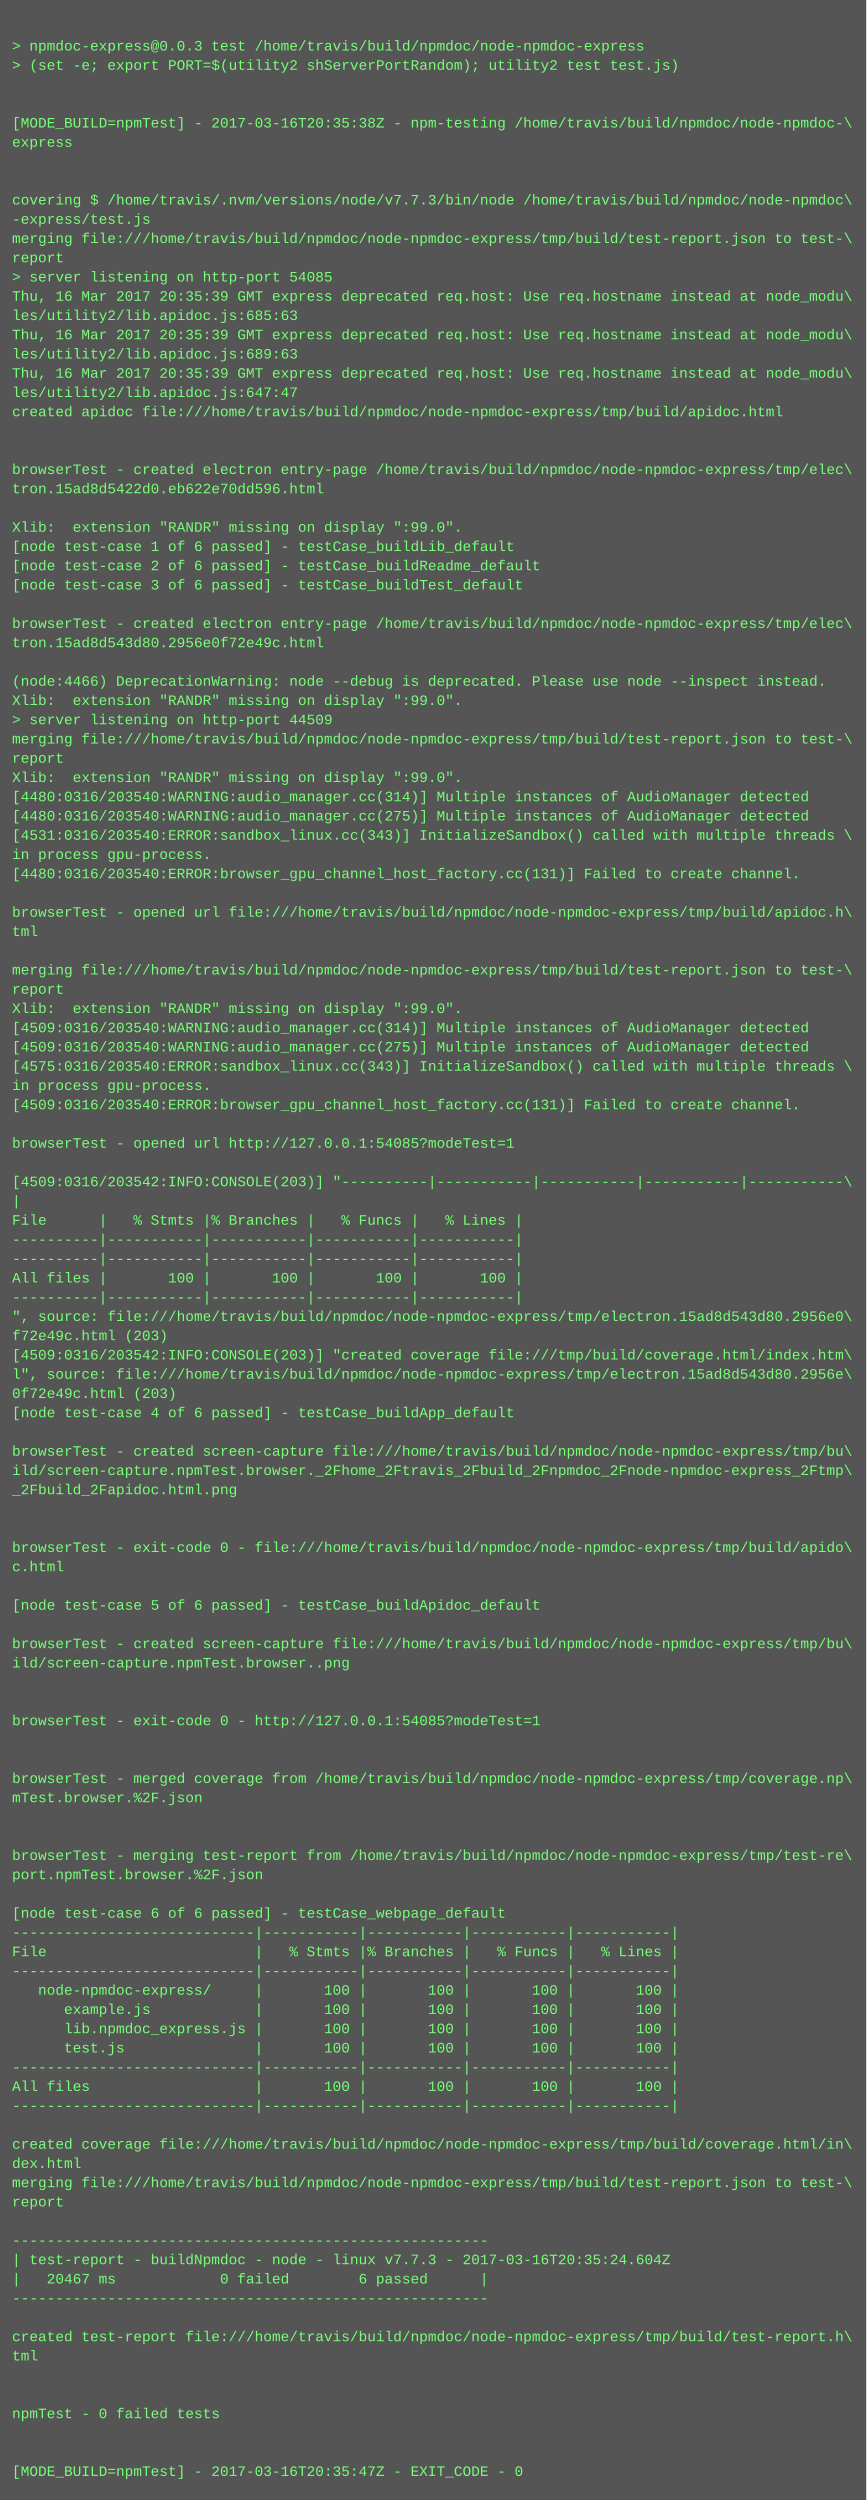
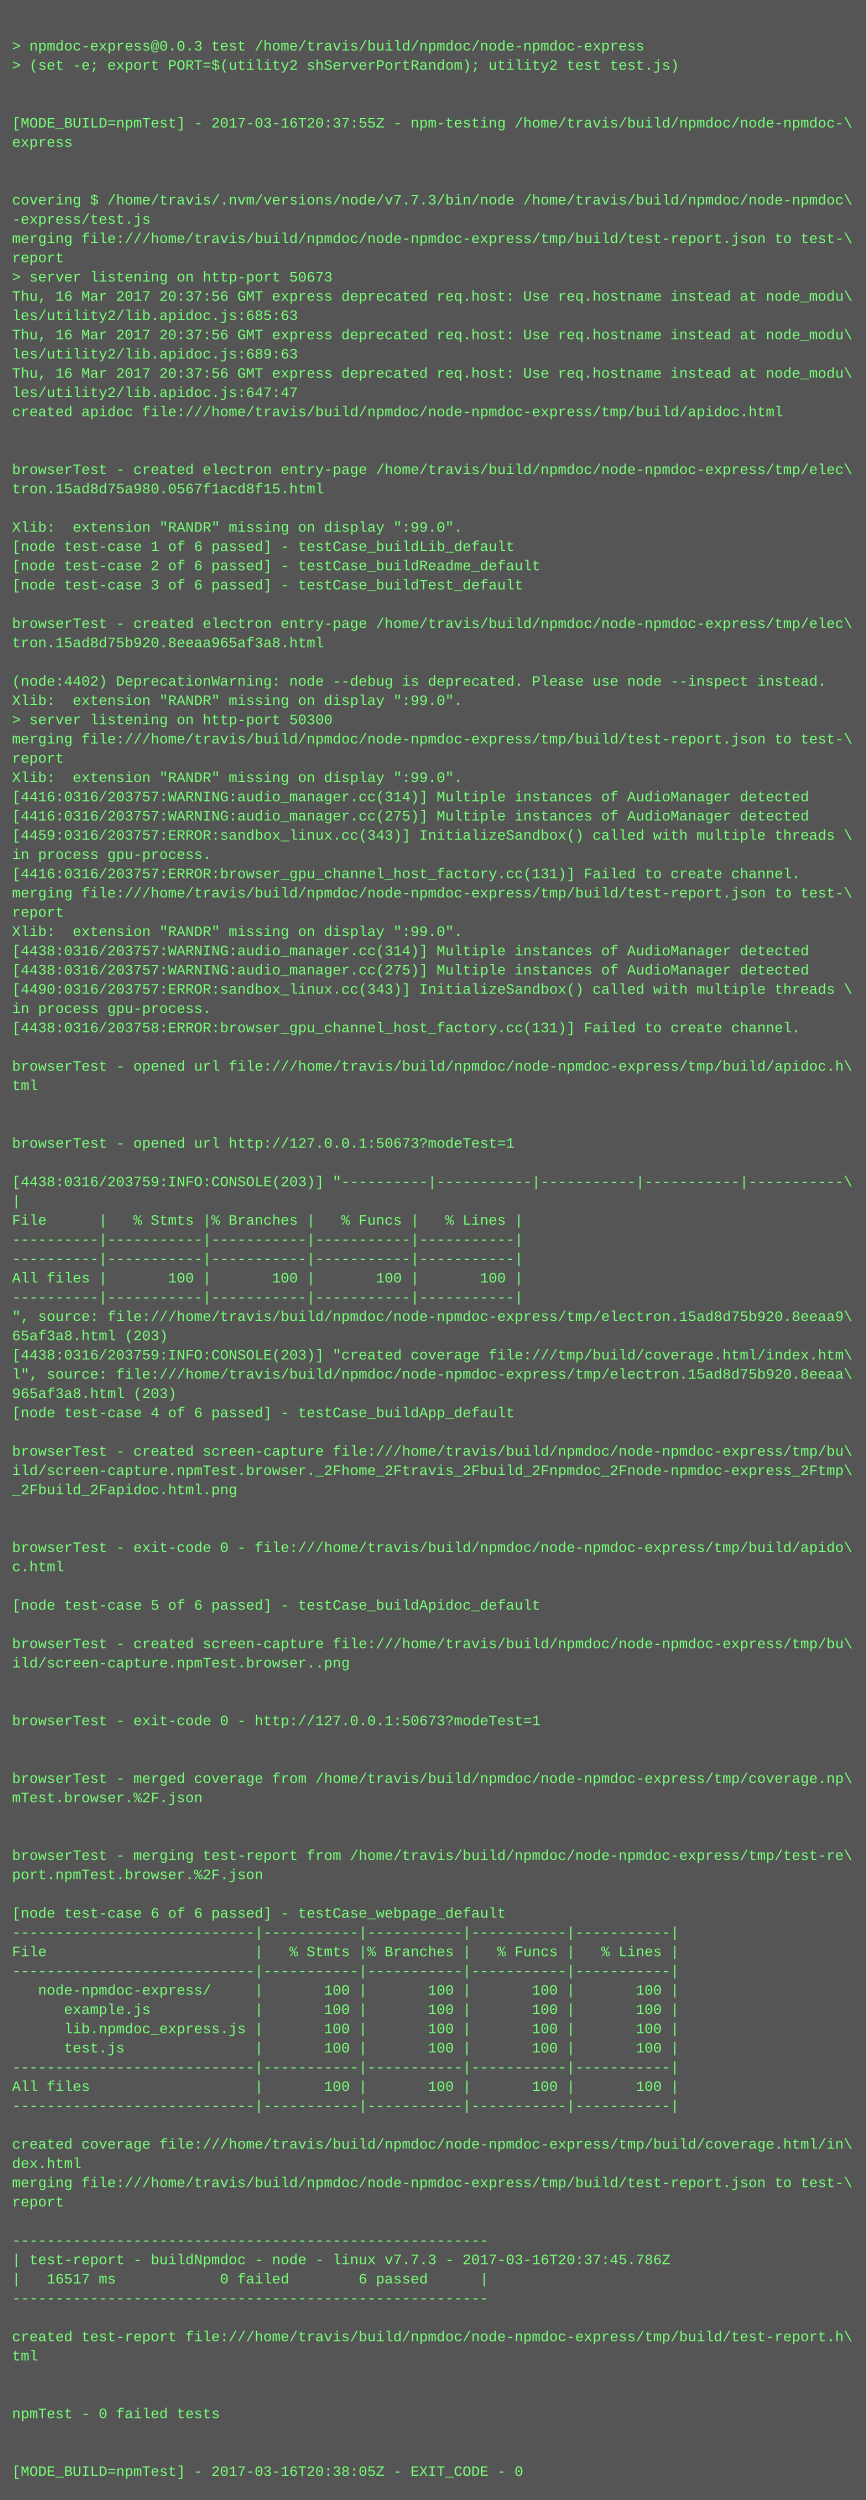
<svg xmlns="http://www.w3.org/2000/svg" height="2078" width="720">
  <rect height="2078" fill="#555" width="720" />
  <text fill="#7f7" font-family="Courier New" font-size="12" xml:space="preserve">
    <tspan x="10" y="26" />
    <tspan x="10" y="42">&gt; npmdoc-express@0.0.3 test /home/travis/build/npmdoc/node-npmdoc-express</tspan>
    <tspan x="10" y="58">&gt; (set -e; export PORT=$(utility2 shServerPortRandom); utility2 test test.js)</tspan>
    <tspan x="10" y="74" />
    <tspan x="10" y="90" />
-     <tspan x="10" y="106">[MODE_BUILD=npmTest] - 2017-03-16T20:35:38Z - npm-testing /home/travis/build/npmdoc/node-npmdoc-\</tspan>
+     <tspan x="10" y="106">[MODE_BUILD=npmTest] - 2017-03-16T20:37:55Z - npm-testing /home/travis/build/npmdoc/node-npmdoc-\</tspan>
    <tspan x="10" y="122">express</tspan>
    <tspan x="10" y="138" />
    <tspan x="10" y="154" />
    <tspan x="10" y="170">covering $ /home/travis/.nvm/versions/node/v7.7.3/bin/node /home/travis/build/npmdoc/node-npmdoc\</tspan>
    <tspan x="10" y="186">-express/test.js</tspan>
    <tspan x="10" y="202">merging file:///home/travis/build/npmdoc/node-npmdoc-express/tmp/build/test-report.json to test-\</tspan>
    <tspan x="10" y="218">report</tspan>
-     <tspan x="10" y="234">&gt; server listening on http-port 54085</tspan>
-     <tspan x="10" y="250">Thu, 16 Mar 2017 20:35:39 GMT express deprecated req.host: Use req.hostname instead at node_modu\</tspan>
+     <tspan x="10" y="234">&gt; server listening on http-port 50673</tspan>
+     <tspan x="10" y="250">Thu, 16 Mar 2017 20:37:56 GMT express deprecated req.host: Use req.hostname instead at node_modu\</tspan>
    <tspan x="10" y="266">les/utility2/lib.apidoc.js:685:63</tspan>
-     <tspan x="10" y="282">Thu, 16 Mar 2017 20:35:39 GMT express deprecated req.host: Use req.hostname instead at node_modu\</tspan>
+     <tspan x="10" y="282">Thu, 16 Mar 2017 20:37:56 GMT express deprecated req.host: Use req.hostname instead at node_modu\</tspan>
    <tspan x="10" y="298">les/utility2/lib.apidoc.js:689:63</tspan>
-     <tspan x="10" y="314">Thu, 16 Mar 2017 20:35:39 GMT express deprecated req.host: Use req.hostname instead at node_modu\</tspan>
+     <tspan x="10" y="314">Thu, 16 Mar 2017 20:37:56 GMT express deprecated req.host: Use req.hostname instead at node_modu\</tspan>
    <tspan x="10" y="330">les/utility2/lib.apidoc.js:647:47</tspan>
    <tspan x="10" y="346">created apidoc file:///home/travis/build/npmdoc/node-npmdoc-express/tmp/build/apidoc.html</tspan>
    <tspan x="10" y="362" />
    <tspan x="10" y="378" />
    <tspan x="10" y="394">browserTest - created electron entry-page /home/travis/build/npmdoc/node-npmdoc-express/tmp/elec\</tspan>
-     <tspan x="10" y="410">tron.15ad8d5422d0.eb622e70dd596.html</tspan>
+     <tspan x="10" y="410">tron.15ad8d75a980.0567f1acd8f15.html</tspan>
    <tspan x="10" y="426" />
    <tspan x="10" y="442">Xlib:  extension "RANDR" missing on display ":99.0".</tspan>
    <tspan x="10" y="458">[node test-case 1 of 6 passed] - testCase_buildLib_default</tspan>
    <tspan x="10" y="474">[node test-case 2 of 6 passed] - testCase_buildReadme_default</tspan>
    <tspan x="10" y="490">[node test-case 3 of 6 passed] - testCase_buildTest_default</tspan>
    <tspan x="10" y="506" />
    <tspan x="10" y="522">browserTest - created electron entry-page /home/travis/build/npmdoc/node-npmdoc-express/tmp/elec\</tspan>
-     <tspan x="10" y="538">tron.15ad8d543d80.2956e0f72e49c.html</tspan>
+     <tspan x="10" y="538">tron.15ad8d75b920.8eeaa965af3a8.html</tspan>
    <tspan x="10" y="554" />
-     <tspan x="10" y="570">(node:4466) DeprecationWarning: node --debug is deprecated. Please use node --inspect instead.</tspan>
+     <tspan x="10" y="570">(node:4402) DeprecationWarning: node --debug is deprecated. Please use node --inspect instead.</tspan>
    <tspan x="10" y="586">Xlib:  extension "RANDR" missing on display ":99.0".</tspan>
-     <tspan x="10" y="602">&gt; server listening on http-port 44509</tspan>
+     <tspan x="10" y="602">&gt; server listening on http-port 50300</tspan>
    <tspan x="10" y="618">merging file:///home/travis/build/npmdoc/node-npmdoc-express/tmp/build/test-report.json to test-\</tspan>
    <tspan x="10" y="634">report</tspan>
    <tspan x="10" y="650">Xlib:  extension "RANDR" missing on display ":99.0".</tspan>
-     <tspan x="10" y="666">[4480:0316/203540:WARNING:audio_manager.cc(314)] Multiple instances of AudioManager detected</tspan>
-     <tspan x="10" y="682">[4480:0316/203540:WARNING:audio_manager.cc(275)] Multiple instances of AudioManager detected</tspan>
-     <tspan x="10" y="698">[4531:0316/203540:ERROR:sandbox_linux.cc(343)] InitializeSandbox() called with multiple threads \</tspan>
+     <tspan x="10" y="666">[4416:0316/203757:WARNING:audio_manager.cc(314)] Multiple instances of AudioManager detected</tspan>
+     <tspan x="10" y="682">[4416:0316/203757:WARNING:audio_manager.cc(275)] Multiple instances of AudioManager detected</tspan>
+     <tspan x="10" y="698">[4459:0316/203757:ERROR:sandbox_linux.cc(343)] InitializeSandbox() called with multiple threads \</tspan>
    <tspan x="10" y="714">in process gpu-process. </tspan>
-     <tspan x="10" y="730">[4480:0316/203540:ERROR:browser_gpu_channel_host_factory.cc(131)] Failed to create channel.</tspan>
-     <tspan x="10" y="746" />
-     <tspan x="10" y="762">browserTest - opened url file:///home/travis/build/npmdoc/node-npmdoc-express/tmp/build/apidoc.h\</tspan>
-     <tspan x="10" y="778">tml</tspan>
-     <tspan x="10" y="794" />
-     <tspan x="10" y="810">merging file:///home/travis/build/npmdoc/node-npmdoc-express/tmp/build/test-report.json to test-\</tspan>
-     <tspan x="10" y="826">report</tspan>
-     <tspan x="10" y="842">Xlib:  extension "RANDR" missing on display ":99.0".</tspan>
-     <tspan x="10" y="858">[4509:0316/203540:WARNING:audio_manager.cc(314)] Multiple instances of AudioManager detected</tspan>
-     <tspan x="10" y="874">[4509:0316/203540:WARNING:audio_manager.cc(275)] Multiple instances of AudioManager detected</tspan>
-     <tspan x="10" y="890">[4575:0316/203540:ERROR:sandbox_linux.cc(343)] InitializeSandbox() called with multiple threads \</tspan>
-     <tspan x="10" y="906">in process gpu-process. </tspan>
-     <tspan x="10" y="922">[4509:0316/203540:ERROR:browser_gpu_channel_host_factory.cc(131)] Failed to create channel.</tspan>
+     <tspan x="10" y="730">[4416:0316/203757:ERROR:browser_gpu_channel_host_factory.cc(131)] Failed to create channel.</tspan>
+     <tspan x="10" y="746">merging file:///home/travis/build/npmdoc/node-npmdoc-express/tmp/build/test-report.json to test-\</tspan>
+     <tspan x="10" y="762">report</tspan>
+     <tspan x="10" y="778">Xlib:  extension "RANDR" missing on display ":99.0".</tspan>
+     <tspan x="10" y="794">[4438:0316/203757:WARNING:audio_manager.cc(314)] Multiple instances of AudioManager detected</tspan>
+     <tspan x="10" y="810">[4438:0316/203757:WARNING:audio_manager.cc(275)] Multiple instances of AudioManager detected</tspan>
+     <tspan x="10" y="826">[4490:0316/203757:ERROR:sandbox_linux.cc(343)] InitializeSandbox() called with multiple threads \</tspan>
+     <tspan x="10" y="842">in process gpu-process. </tspan>
+     <tspan x="10" y="858">[4438:0316/203758:ERROR:browser_gpu_channel_host_factory.cc(131)] Failed to create channel.</tspan>
+     <tspan x="10" y="874" />
+     <tspan x="10" y="890">browserTest - opened url file:///home/travis/build/npmdoc/node-npmdoc-express/tmp/build/apidoc.h\</tspan>
+     <tspan x="10" y="906">tml</tspan>
+     <tspan x="10" y="922" />
    <tspan x="10" y="938" />
-     <tspan x="10" y="954">browserTest - opened url http://127.0.0.1:54085?modeTest=1</tspan>
+     <tspan x="10" y="954">browserTest - opened url http://127.0.0.1:50673?modeTest=1</tspan>
    <tspan x="10" y="970" />
-     <tspan x="10" y="986">[4509:0316/203542:INFO:CONSOLE(203)] "----------|-----------|-----------|-----------|-----------\</tspan>
+     <tspan x="10" y="986">[4438:0316/203759:INFO:CONSOLE(203)] "----------|-----------|-----------|-----------|-----------\</tspan>
    <tspan x="10" y="1002">|</tspan>
    <tspan x="10" y="1018">File      |   % Stmts |% Branches |   % Funcs |   % Lines |</tspan>
    <tspan x="10" y="1034">----------|-----------|-----------|-----------|-----------|</tspan>
    <tspan x="10" y="1050">----------|-----------|-----------|-----------|-----------|</tspan>
    <tspan x="10" y="1066">All files |       100 |       100 |       100 |       100 |</tspan>
    <tspan x="10" y="1082">----------|-----------|-----------|-----------|-----------|</tspan>
-     <tspan x="10" y="1098">", source: file:///home/travis/build/npmdoc/node-npmdoc-express/tmp/electron.15ad8d543d80.2956e0\</tspan>
-     <tspan x="10" y="1114">f72e49c.html (203)</tspan>
-     <tspan x="10" y="1130">[4509:0316/203542:INFO:CONSOLE(203)] "created coverage file:///tmp/build/coverage.html/index.htm\</tspan>
-     <tspan x="10" y="1146">l", source: file:///home/travis/build/npmdoc/node-npmdoc-express/tmp/electron.15ad8d543d80.2956e\</tspan>
-     <tspan x="10" y="1162">0f72e49c.html (203)</tspan>
+     <tspan x="10" y="1098">", source: file:///home/travis/build/npmdoc/node-npmdoc-express/tmp/electron.15ad8d75b920.8eeaa9\</tspan>
+     <tspan x="10" y="1114">65af3a8.html (203)</tspan>
+     <tspan x="10" y="1130">[4438:0316/203759:INFO:CONSOLE(203)] "created coverage file:///tmp/build/coverage.html/index.htm\</tspan>
+     <tspan x="10" y="1146">l", source: file:///home/travis/build/npmdoc/node-npmdoc-express/tmp/electron.15ad8d75b920.8eeaa\</tspan>
+     <tspan x="10" y="1162">965af3a8.html (203)</tspan>
    <tspan x="10" y="1178">[node test-case 4 of 6 passed] - testCase_buildApp_default</tspan>
    <tspan x="10" y="1194" />
    <tspan x="10" y="1210">browserTest - created screen-capture file:///home/travis/build/npmdoc/node-npmdoc-express/tmp/bu\</tspan>
    <tspan x="10" y="1226">ild/screen-capture.npmTest.browser._2Fhome_2Ftravis_2Fbuild_2Fnpmdoc_2Fnode-npmdoc-express_2Ftmp\</tspan>
    <tspan x="10" y="1242">_2Fbuild_2Fapidoc.html.png</tspan>
    <tspan x="10" y="1258" />
    <tspan x="10" y="1274" />
    <tspan x="10" y="1290">browserTest - exit-code 0 - file:///home/travis/build/npmdoc/node-npmdoc-express/tmp/build/apido\</tspan>
    <tspan x="10" y="1306">c.html</tspan>
    <tspan x="10" y="1322" />
    <tspan x="10" y="1338">[node test-case 5 of 6 passed] - testCase_buildApidoc_default</tspan>
    <tspan x="10" y="1354" />
    <tspan x="10" y="1370">browserTest - created screen-capture file:///home/travis/build/npmdoc/node-npmdoc-express/tmp/bu\</tspan>
    <tspan x="10" y="1386">ild/screen-capture.npmTest.browser..png</tspan>
    <tspan x="10" y="1402" />
    <tspan x="10" y="1418" />
-     <tspan x="10" y="1434">browserTest - exit-code 0 - http://127.0.0.1:54085?modeTest=1</tspan>
+     <tspan x="10" y="1434">browserTest - exit-code 0 - http://127.0.0.1:50673?modeTest=1</tspan>
    <tspan x="10" y="1450" />
    <tspan x="10" y="1466" />
    <tspan x="10" y="1482">browserTest - merged coverage from /home/travis/build/npmdoc/node-npmdoc-express/tmp/coverage.np\</tspan>
    <tspan x="10" y="1498">mTest.browser.%2F.json</tspan>
    <tspan x="10" y="1514" />
    <tspan x="10" y="1530" />
    <tspan x="10" y="1546">browserTest - merging test-report from /home/travis/build/npmdoc/node-npmdoc-express/tmp/test-re\</tspan>
    <tspan x="10" y="1562">port.npmTest.browser.%2F.json</tspan>
    <tspan x="10" y="1578" />
    <tspan x="10" y="1594">[node test-case 6 of 6 passed] - testCase_webpage_default</tspan>
    <tspan x="10" y="1610">----------------------------|-----------|-----------|-----------|-----------|</tspan>
    <tspan x="10" y="1626">File                        |   % Stmts |% Branches |   % Funcs |   % Lines |</tspan>
    <tspan x="10" y="1642">----------------------------|-----------|-----------|-----------|-----------|</tspan>
    <tspan x="10" y="1658">   node-npmdoc-express/     |       100 |       100 |       100 |       100 |</tspan>
    <tspan x="10" y="1674">      example.js            |       100 |       100 |       100 |       100 |</tspan>
    <tspan x="10" y="1690">      lib.npmdoc_express.js |       100 |       100 |       100 |       100 |</tspan>
    <tspan x="10" y="1706">      test.js               |       100 |       100 |       100 |       100 |</tspan>
    <tspan x="10" y="1722">----------------------------|-----------|-----------|-----------|-----------|</tspan>
    <tspan x="10" y="1738">All files                   |       100 |       100 |       100 |       100 |</tspan>
    <tspan x="10" y="1754">----------------------------|-----------|-----------|-----------|-----------|</tspan>
    <tspan x="10" y="1770" />
    <tspan x="10" y="1786">created coverage file:///home/travis/build/npmdoc/node-npmdoc-express/tmp/build/coverage.html/in\</tspan>
    <tspan x="10" y="1802">dex.html</tspan>
    <tspan x="10" y="1818">merging file:///home/travis/build/npmdoc/node-npmdoc-express/tmp/build/test-report.json to test-\</tspan>
    <tspan x="10" y="1834">report</tspan>
    <tspan x="10" y="1850" />
    <tspan x="10" y="1866">-------------------------------------------------------</tspan>
-     <tspan x="10" y="1882">| test-report - buildNpmdoc - node - linux v7.7.3 - 2017-03-16T20:35:24.604Z</tspan>
-     <tspan x="10" y="1898">|   20467 ms            0 failed        6 passed      |</tspan>
+     <tspan x="10" y="1882">| test-report - buildNpmdoc - node - linux v7.7.3 - 2017-03-16T20:37:45.786Z</tspan>
+     <tspan x="10" y="1898">|   16517 ms            0 failed        6 passed      |</tspan>
    <tspan x="10" y="1914">-------------------------------------------------------</tspan>
    <tspan x="10" y="1930" />
    <tspan x="10" y="1946">created test-report file:///home/travis/build/npmdoc/node-npmdoc-express/tmp/build/test-report.h\</tspan>
    <tspan x="10" y="1962">tml</tspan>
    <tspan x="10" y="1978" />
    <tspan x="10" y="1994" />
    <tspan x="10" y="2010">npmTest - 0 failed tests</tspan>
    <tspan x="10" y="2026" />
    <tspan x="10" y="2042" />
-     <tspan x="10" y="2058">[MODE_BUILD=npmTest] - 2017-03-16T20:35:47Z - EXIT_CODE - 0</tspan>
+     <tspan x="10" y="2058">[MODE_BUILD=npmTest] - 2017-03-16T20:38:05Z - EXIT_CODE - 0</tspan>
  </text>
</svg>
